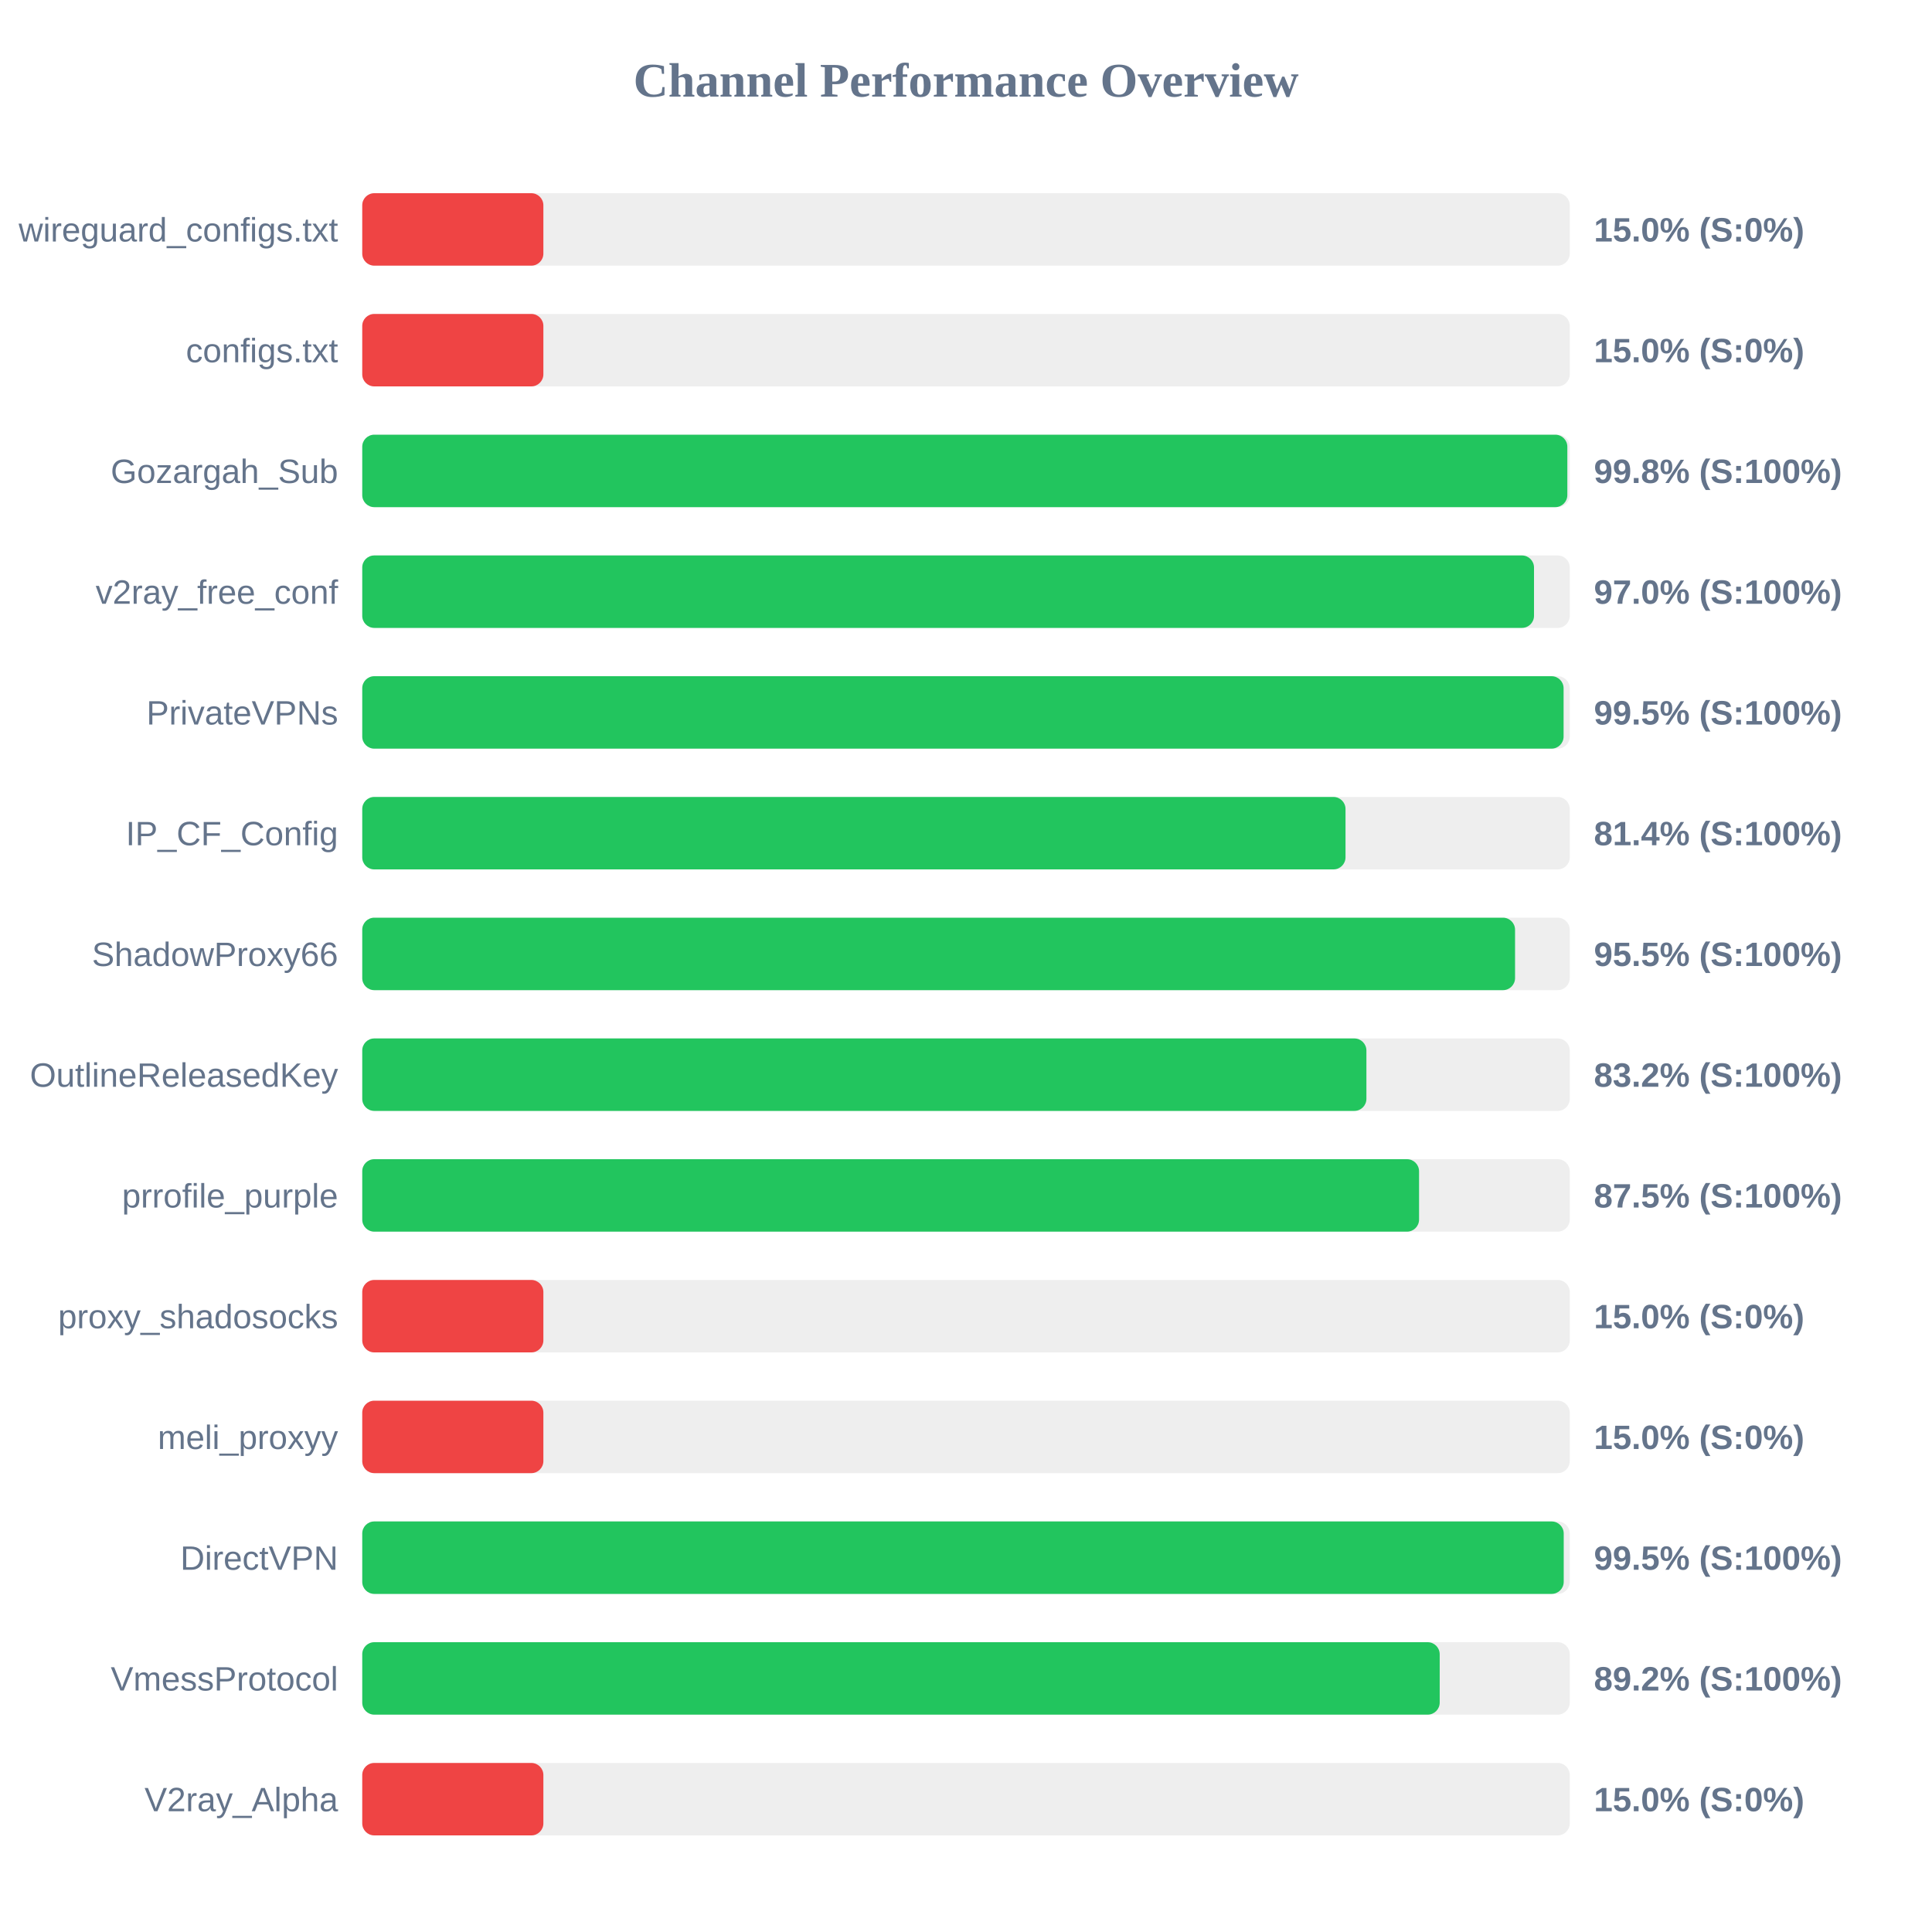
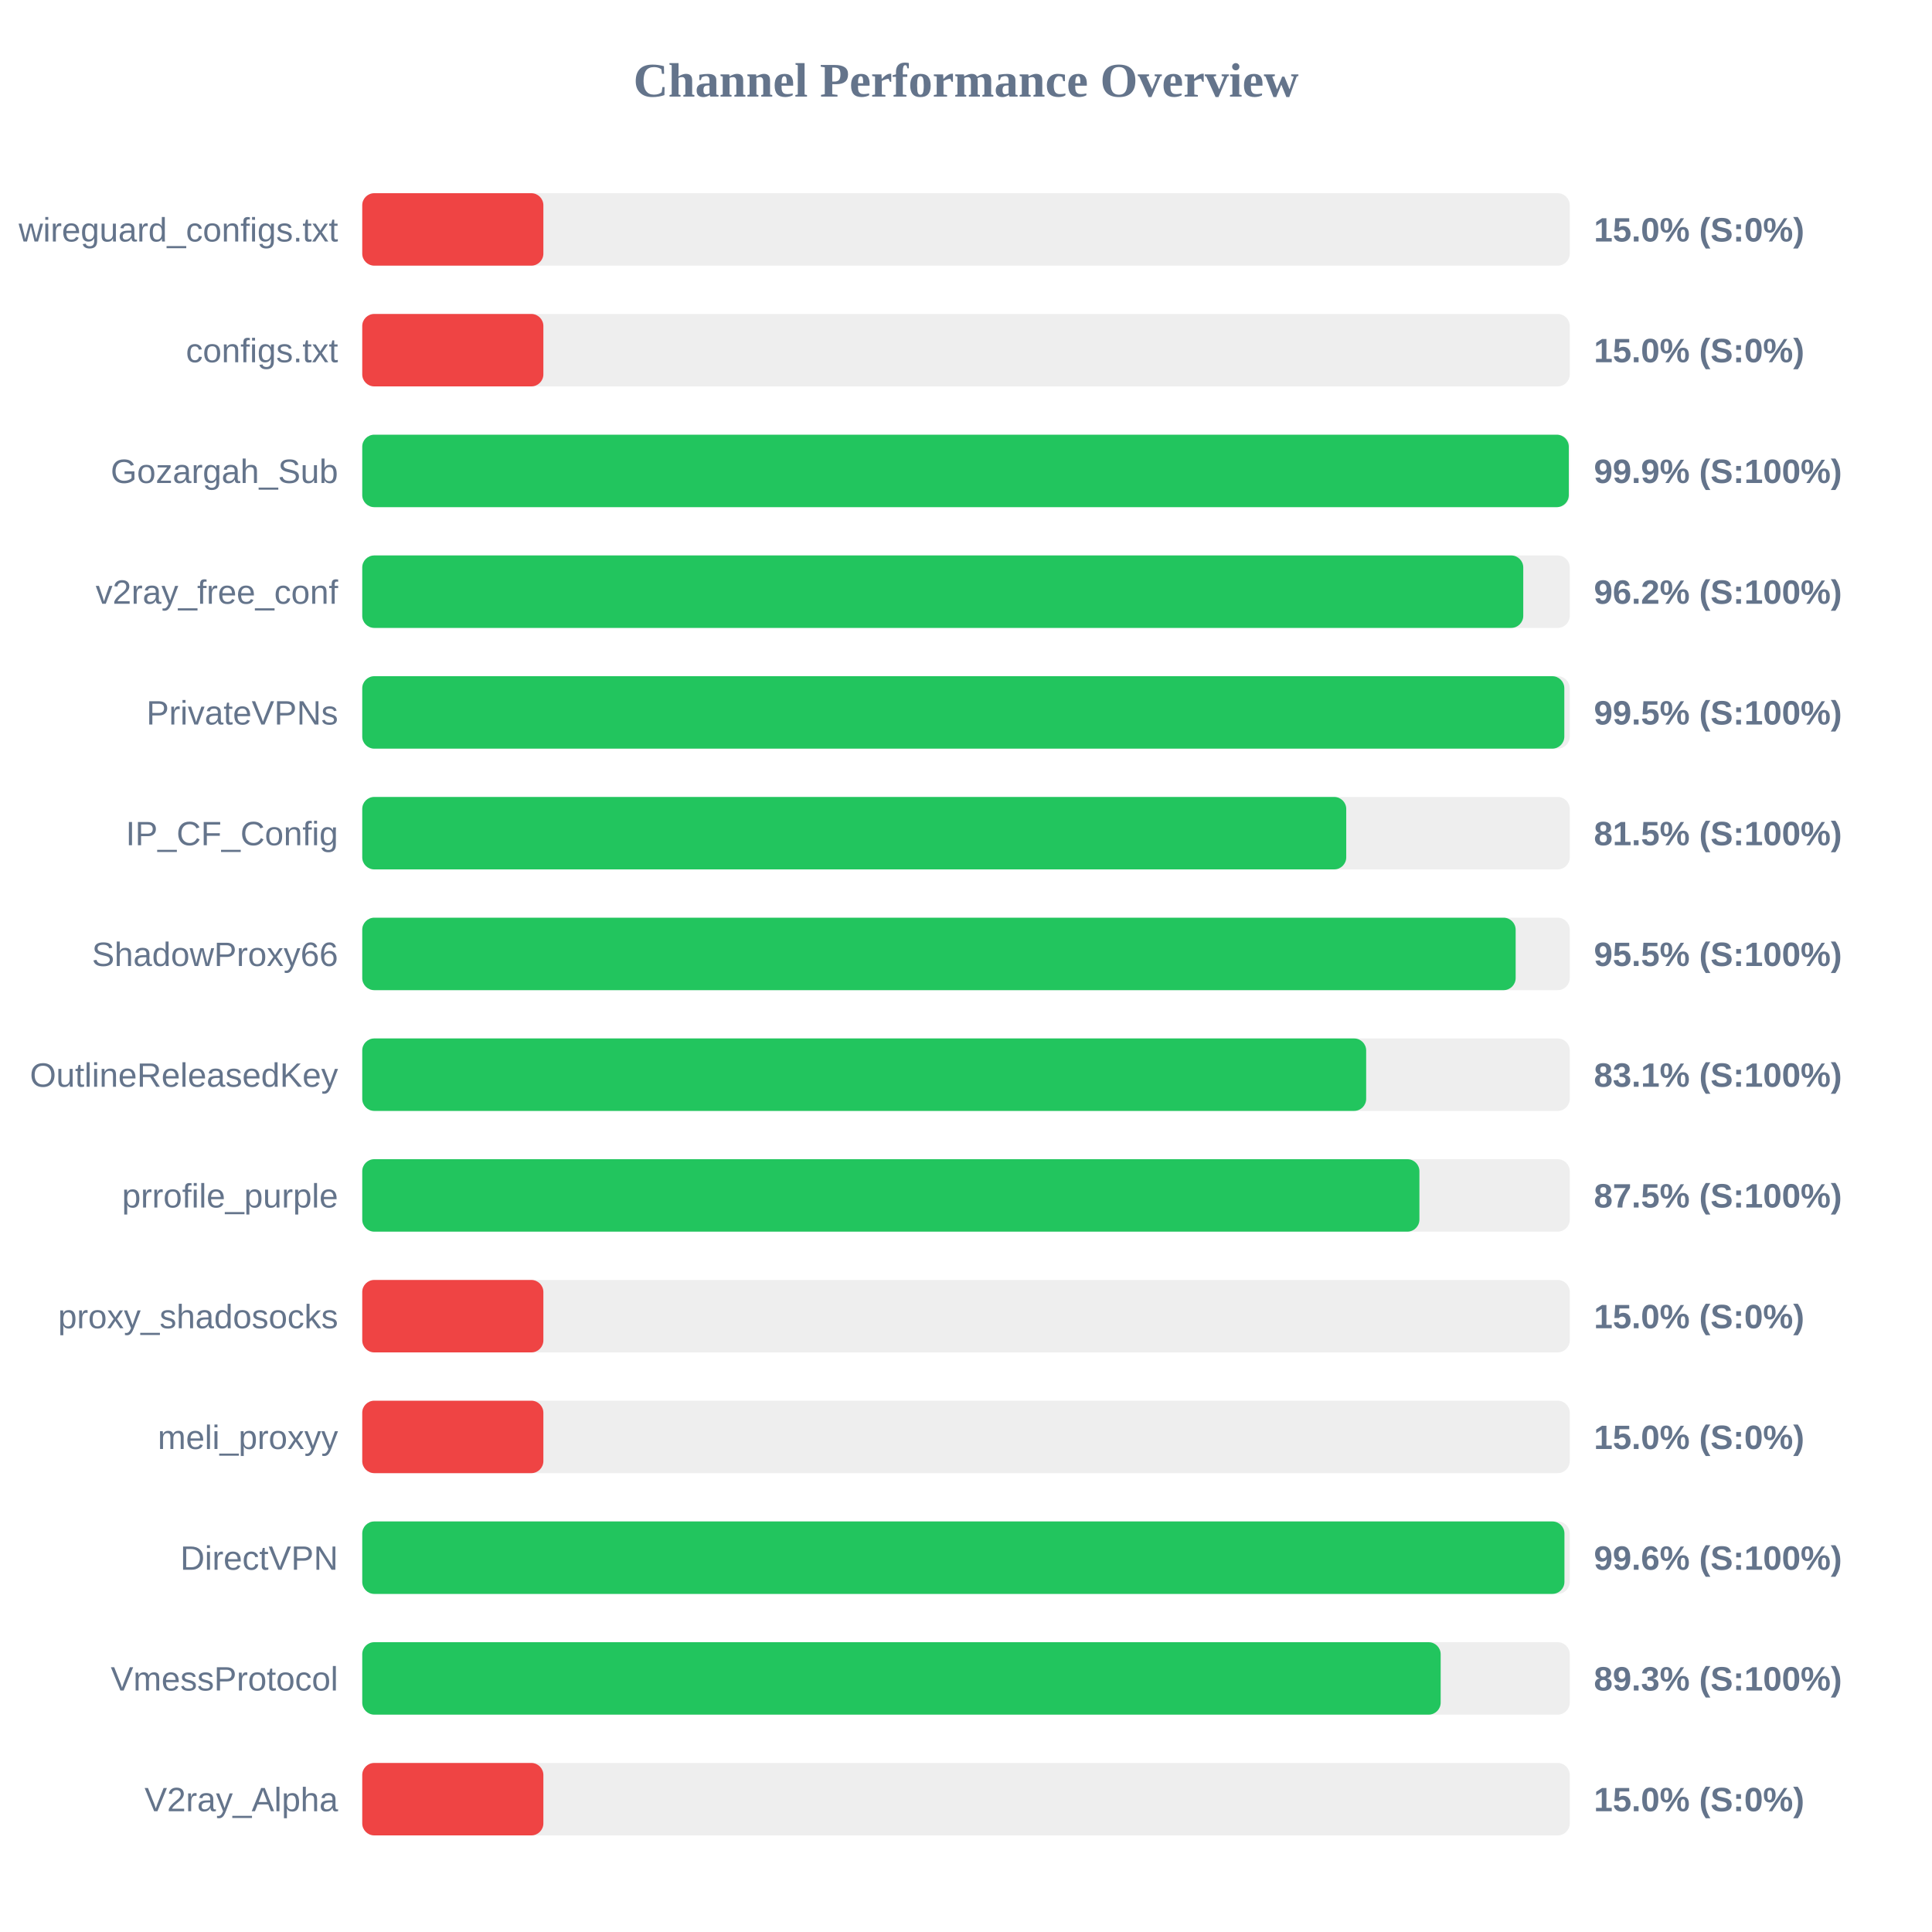
<svg xmlns="http://www.w3.org/2000/svg" width="800" height="800" version="1.1">
  <style>
        .row { font: 14px Arial; fill: #64748b; }
        .score { font: bold 14px Arial; fill: #64748b; }
    </style>
  <text x="400" y="40" text-anchor="middle" font-size="20px" font-weight="bold" fill="#64748b">Channel Performance Overview</text>
  <rect x="150" y="80" width="500" height="30" fill="#eee" rx="5" />
  <rect x="150" y="80" width="75.0" height="30" fill="#ef4444" rx="5" />
  <text x="140" y="100" text-anchor="end" class="row">wireguard_configs.txt</text>
  <text x="660" y="100" text-anchor="start" class="score">15.0% (S:0%)</text>
  <rect x="150" y="130" width="500" height="30" fill="#eee" rx="5" />
  <rect x="150" y="130" width="75.0" height="30" fill="#ef4444" rx="5" />
  <text x="140" y="150" text-anchor="end" class="row">configs.txt</text>
  <text x="660" y="150" text-anchor="start" class="score">15.0% (S:0%)</text>
  <rect x="150" y="180" width="500" height="30" fill="#eee" rx="5" />
-   <rect x="150" y="180" width="499.0" height="30" fill="#22c55e" rx="5" />
+   <rect x="150" y="180" width="499.6" height="30" fill="#22c55e" rx="5" />
  <text x="140" y="200" text-anchor="end" class="row">Gozargah_Sub</text>
-   <text x="660" y="200" text-anchor="start" class="score">99.8% (S:100%)</text>
+   <text x="660" y="200" text-anchor="start" class="score">99.9% (S:100%)</text>
  <rect x="150" y="230" width="500" height="30" fill="#eee" rx="5" />
-   <rect x="150" y="230" width="485.2" height="30" fill="#22c55e" rx="5" />
+   <rect x="150" y="230" width="480.75" height="30" fill="#22c55e" rx="5" />
  <text x="140" y="250" text-anchor="end" class="row">v2ray_free_conf</text>
-   <text x="660" y="250" text-anchor="start" class="score">97.0% (S:100%)</text>
+   <text x="660" y="250" text-anchor="start" class="score">96.2% (S:100%)</text>
  <rect x="150" y="280" width="500" height="30" fill="#eee" rx="5" />
-   <rect x="150" y="280" width="497.45" height="30" fill="#22c55e" rx="5" />
+   <rect x="150" y="280" width="497.75" height="30" fill="#22c55e" rx="5" />
  <text x="140" y="300" text-anchor="end" class="row">PrivateVPNs</text>
  <text x="660" y="300" text-anchor="start" class="score">99.5% (S:100%)</text>
  <rect x="150" y="330" width="500" height="30" fill="#eee" rx="5" />
-   <rect x="150" y="330" width="407.15" height="30" fill="#22c55e" rx="5" />
+   <rect x="150" y="330" width="407.45" height="30" fill="#22c55e" rx="5" />
  <text x="140" y="350" text-anchor="end" class="row">IP_CF_Config</text>
-   <text x="660" y="350" text-anchor="start" class="score">81.4% (S:100%)</text>
+   <text x="660" y="350" text-anchor="start" class="score">81.5% (S:100%)</text>
  <rect x="150" y="380" width="500" height="30" fill="#eee" rx="5" />
-   <rect x="150" y="380" width="477.35" height="30" fill="#22c55e" rx="5" />
+   <rect x="150" y="380" width="477.6" height="30" fill="#22c55e" rx="5" />
  <text x="140" y="400" text-anchor="end" class="row">ShadowProxy66</text>
  <text x="660" y="400" text-anchor="start" class="score">95.5% (S:100%)</text>
  <rect x="150" y="430" width="500" height="30" fill="#eee" rx="5" />
-   <rect x="150" y="430" width="415.8" height="30" fill="#22c55e" rx="5" />
+   <rect x="150" y="430" width="415.7" height="30" fill="#22c55e" rx="5" />
  <text x="140" y="450" text-anchor="end" class="row">OutlineReleasedKey</text>
-   <text x="660" y="450" text-anchor="start" class="score">83.2% (S:100%)</text>
+   <text x="660" y="450" text-anchor="start" class="score">83.1% (S:100%)</text>
  <rect x="150" y="480" width="500" height="30" fill="#eee" rx="5" />
-   <rect x="150" y="480" width="437.6" height="30" fill="#22c55e" rx="5" />
+   <rect x="150" y="480" width="437.75" height="30" fill="#22c55e" rx="5" />
  <text x="140" y="500" text-anchor="end" class="row">prrofile_purple</text>
  <text x="660" y="500" text-anchor="start" class="score">87.5% (S:100%)</text>
  <rect x="150" y="530" width="500" height="30" fill="#eee" rx="5" />
  <rect x="150" y="530" width="75.0" height="30" fill="#ef4444" rx="5" />
  <text x="140" y="550" text-anchor="end" class="row">proxy_shadosocks</text>
  <text x="660" y="550" text-anchor="start" class="score">15.0% (S:0%)</text>
  <rect x="150" y="580" width="500" height="30" fill="#eee" rx="5" />
  <rect x="150" y="580" width="75.0" height="30" fill="#ef4444" rx="5" />
  <text x="140" y="600" text-anchor="end" class="row">meli_proxyy</text>
  <text x="660" y="600" text-anchor="start" class="score">15.0% (S:0%)</text>
  <rect x="150" y="630" width="500" height="30" fill="#eee" rx="5" />
-   <rect x="150" y="630" width="497.5" height="30" fill="#22c55e" rx="5" />
+   <rect x="150" y="630" width="497.8" height="30" fill="#22c55e" rx="5" />
  <text x="140" y="650" text-anchor="end" class="row">DirectVPN</text>
-   <text x="660" y="650" text-anchor="start" class="score">99.5% (S:100%)</text>
+   <text x="660" y="650" text-anchor="start" class="score">99.6% (S:100%)</text>
  <rect x="150" y="680" width="500" height="30" fill="#eee" rx="5" />
-   <rect x="150" y="680" width="446.15" height="30" fill="#22c55e" rx="5" />
+   <rect x="150" y="680" width="446.55" height="30" fill="#22c55e" rx="5" />
  <text x="140" y="700" text-anchor="end" class="row">VmessProtocol</text>
-   <text x="660" y="700" text-anchor="start" class="score">89.2% (S:100%)</text>
+   <text x="660" y="700" text-anchor="start" class="score">89.3% (S:100%)</text>
  <rect x="150" y="730" width="500" height="30" fill="#eee" rx="5" />
  <rect x="150" y="730" width="75.0" height="30" fill="#ef4444" rx="5" />
  <text x="140" y="750" text-anchor="end" class="row">V2ray_Alpha</text>
  <text x="660" y="750" text-anchor="start" class="score">15.0% (S:0%)</text>
</svg>
